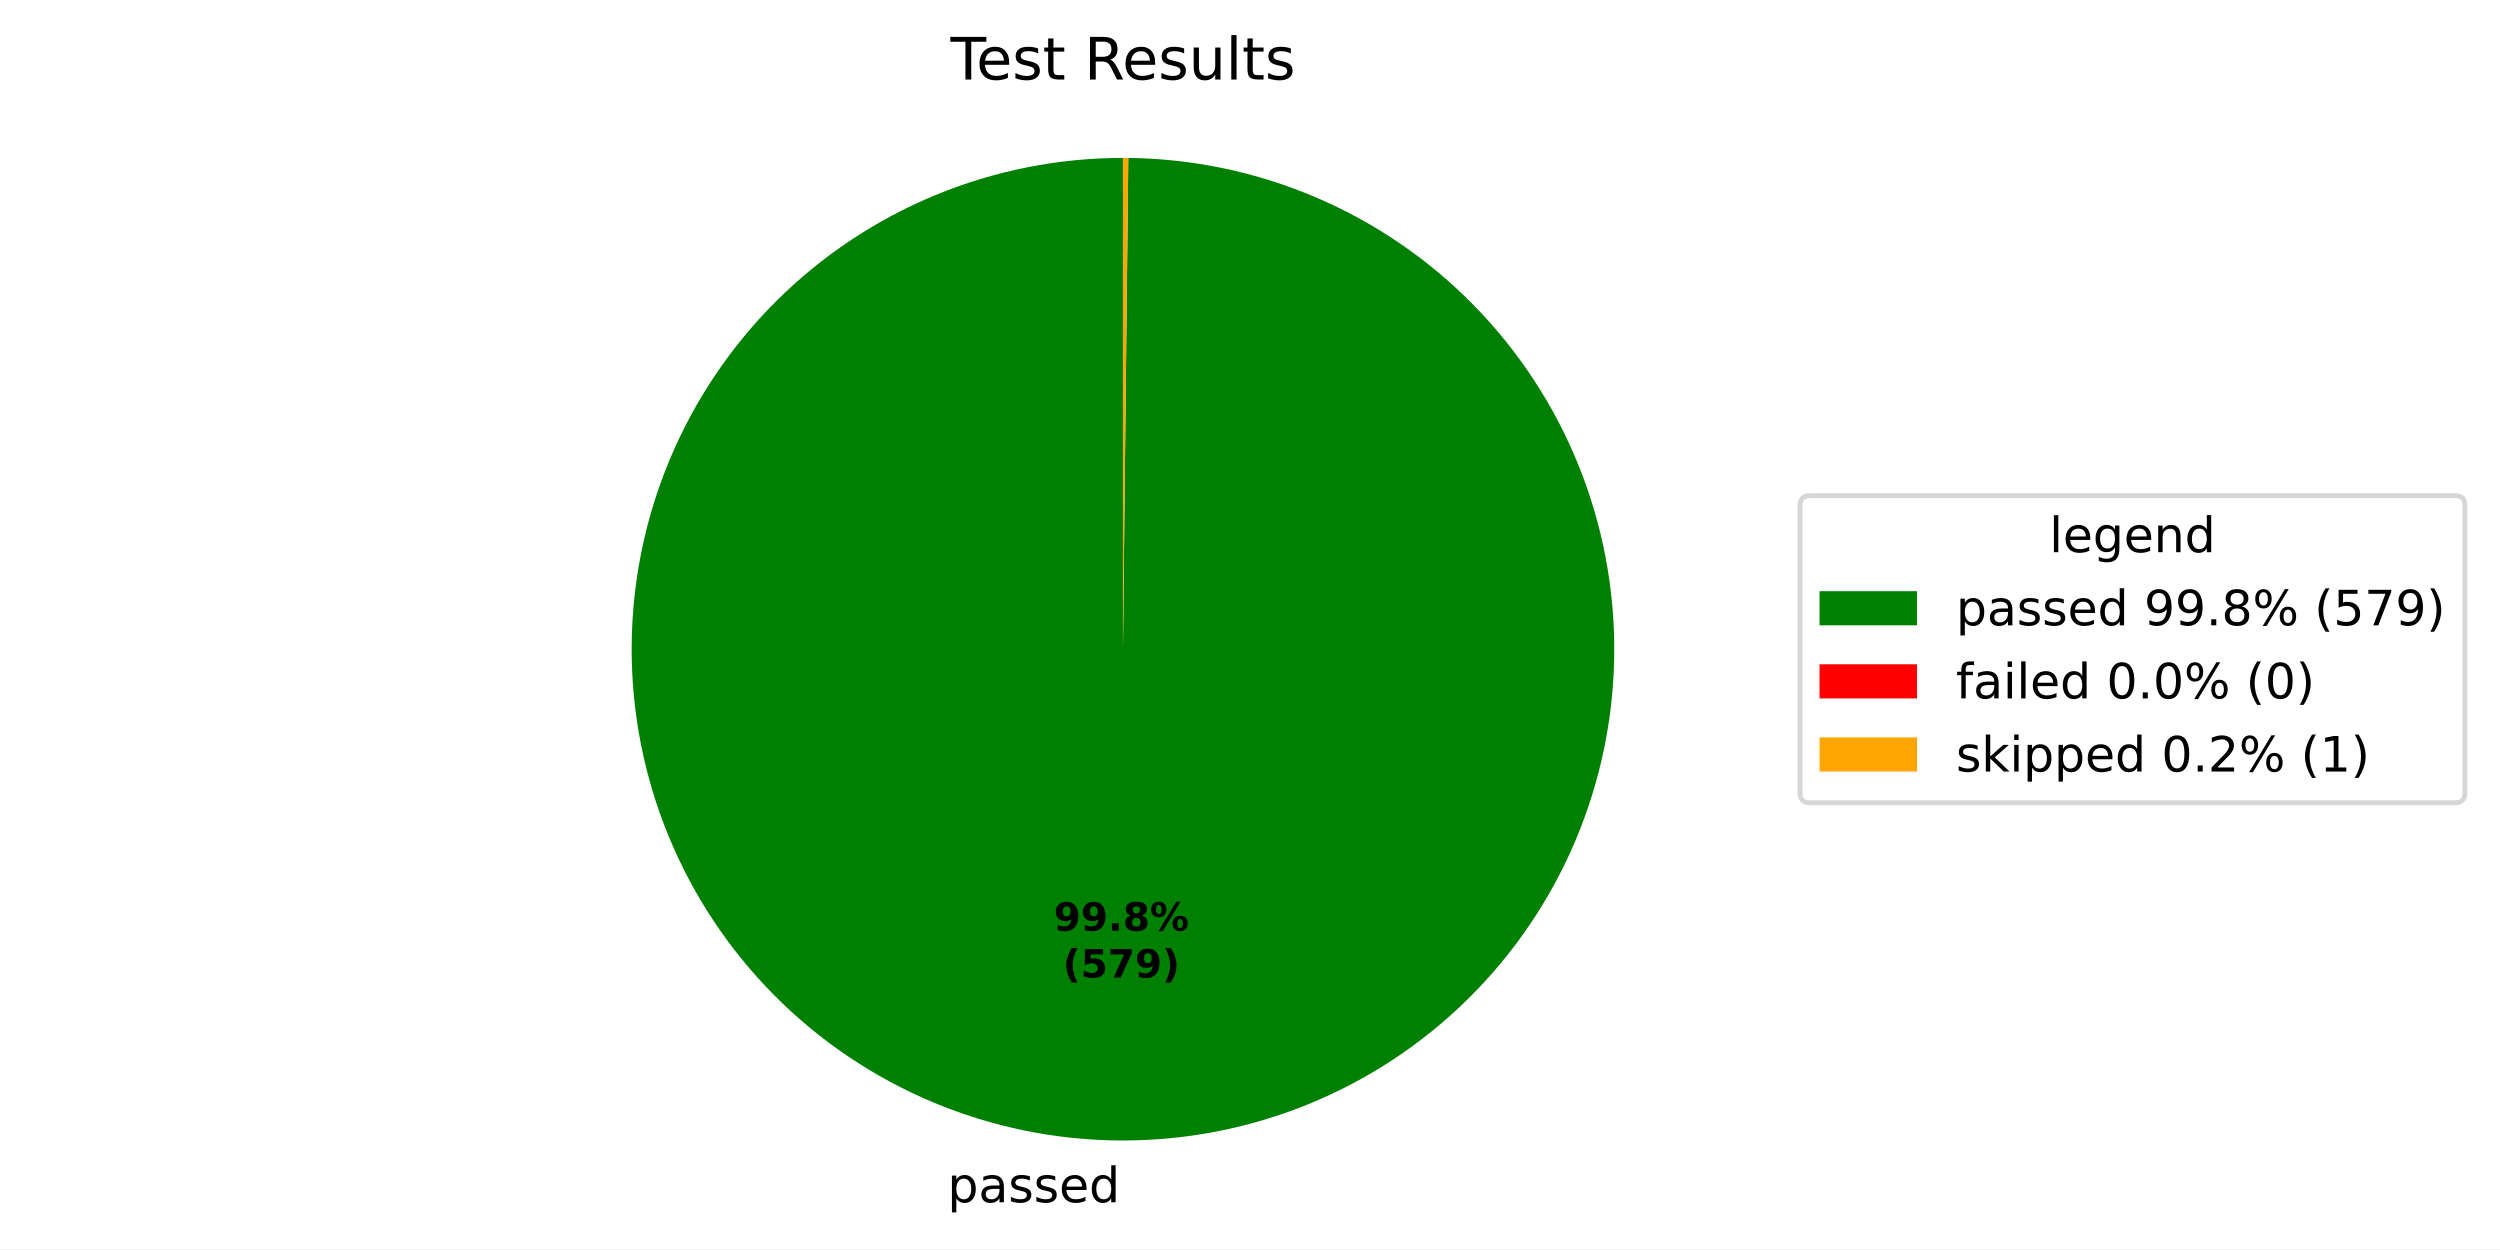
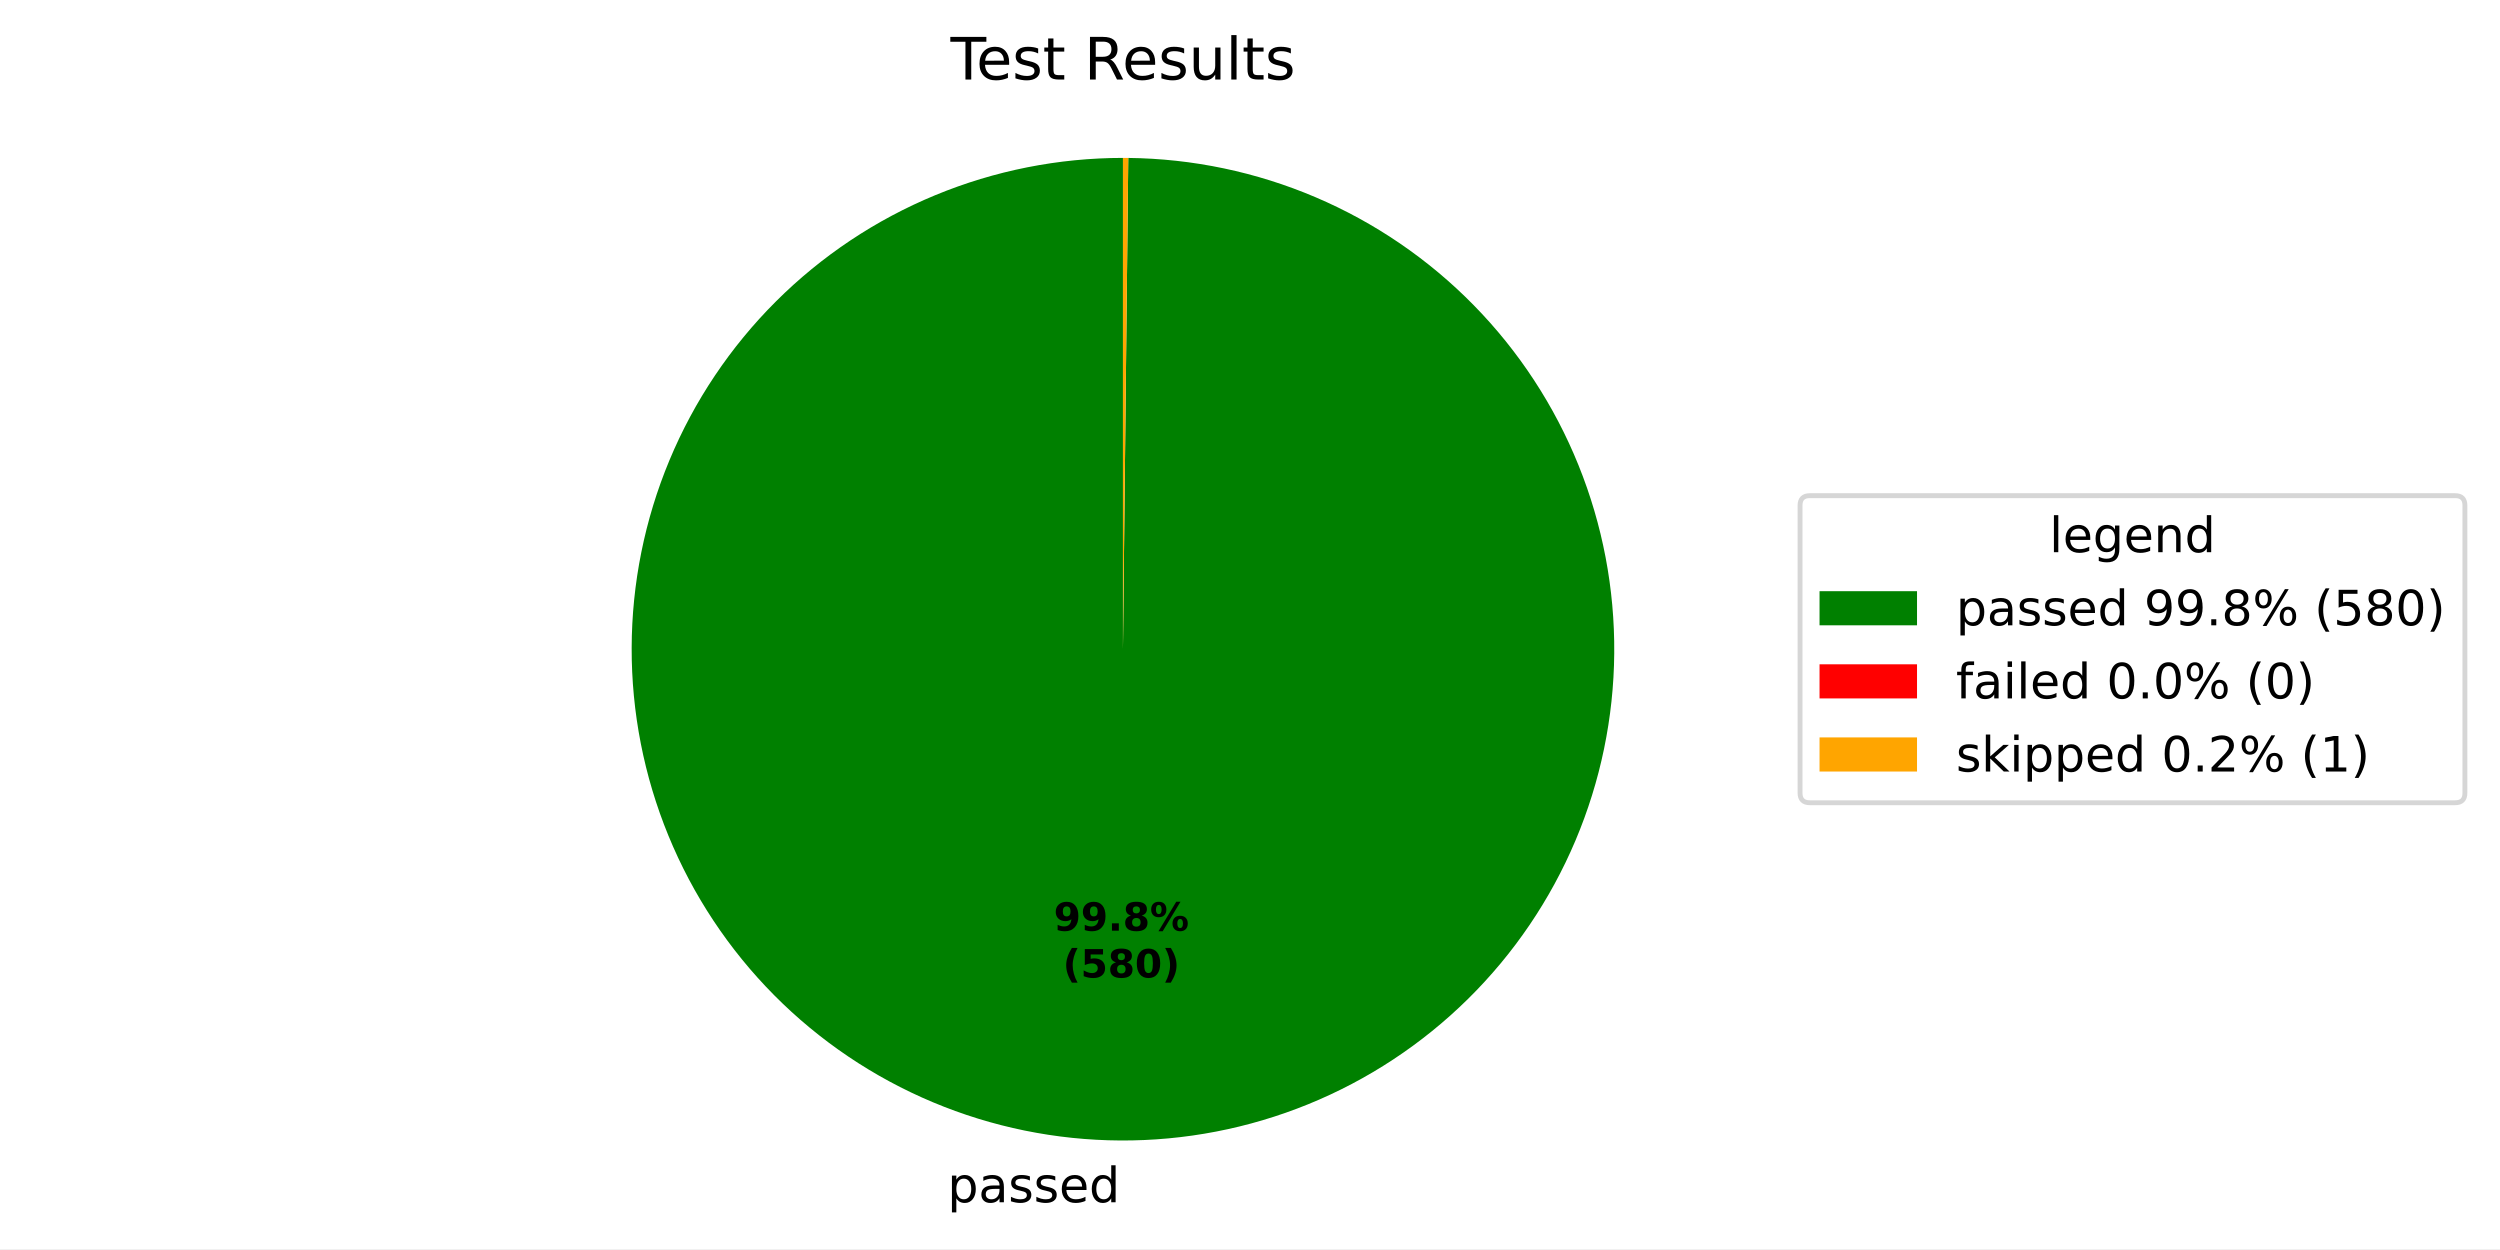
<svg xmlns="http://www.w3.org/2000/svg" xmlns:xlink="http://www.w3.org/1999/xlink" width="512.931pt" height="256.277pt" viewBox="0 0 512.931 256.277" version="1.1">
  <defs>
    <style type="text/css">*{stroke-linejoin: round; stroke-linecap: butt}</style>
  </defs>
  <g id="figure_1">
    <g id="patch_1">
      <path d="M 0 256.277  L 512.931 256.277  L 512.931 0  L 0 0  z " style="fill: #ffffff" />
    </g>
    <g id="axes_1">
      <g id="patch_2">
-         <path d="M 230.4 32.398  C 217.186 32.398 204.1 34.996 191.889 40.045  C 179.677 45.093 168.577 52.494 159.22 61.825  C 149.864 71.156 142.433 82.237 137.351 94.435  C 132.27 106.632 129.636 119.711 129.6 132.925  C 129.565 146.139 132.127 159.232 137.143 171.457  C 142.158 183.682 149.529 194.803 158.835 204.184  C 168.14 213.566 179.201 221.027 191.385 226.141  C 203.569 231.256 216.64 233.925 229.854 233.997  C 243.068 234.068 256.168 231.541 268.406 226.559  C 280.645 221.576 291.785 214.236 301.192 204.955  C 310.599 195.675 318.09 184.635 323.237 172.465  C 328.385 160.295 331.089 147.231 331.197 134.017  C 331.304 120.804 328.812 107.697 323.863 95.445  C 318.914 83.193 311.603 72.032 302.349 62.601  C 293.094 53.169 282.074 45.648 269.918 40.468  C 257.762 35.287 244.705 32.547 231.492 32.404  L 230.4 133.198  z " style="fill: #008000" />
+         <path d="M 230.4 32.398  C 217.186 32.398 204.1 34.996 191.888 40.045  C 179.677 45.094 168.576 52.494 159.22 61.825  C 149.864 71.157 142.433 82.237 137.351 94.435  C 132.27 106.633 129.636 119.712 129.6 132.926  C 129.565 146.14 132.128 159.233 137.143 171.458  C 142.159 183.683 149.529 194.803 158.835 204.185  C 168.141 213.566 179.201 221.027 191.385 226.142  C 203.569 231.256 216.641 233.925 229.855 233.997  C 243.069 234.068 256.169 231.541 268.407 226.558  C 280.646 221.576 291.786 214.235 301.193 204.955  C 310.6 195.674 318.09 184.634 323.238 172.464  C 328.385 160.294 331.09 147.229 331.197 134.016  C 331.304 120.802 328.812 107.696 323.862 95.443  C 318.913 83.191 311.603 72.031 302.348 62.599  C 293.093 53.168 282.073 45.647 269.917 40.467  C 257.76 35.287 244.703 32.547 231.49 32.404  L 230.4 133.198  z " style="fill: #008000" />
      </g>
      <g id="patch_3">
-         <path d="M 231.492 32.404  C 231.492 32.404 231.492 32.404 231.492 32.404  L 230.4 133.198  z " style="fill: #ff0000" />
+         <path d="M 231.49 32.404  C 231.49 32.404 231.49 32.404 231.49 32.404  L 230.4 133.198  z " style="fill: #ff0000" />
      </g>
      <g id="patch_4">
-         <path d="M 231.492 32.404  C 231.31 32.402 231.128 32.401 230.946 32.4  C 230.764 32.399 230.582 32.398 230.4 32.398  L 230.4 133.198  z " style="fill: #ffa500" />
+         <path d="M 231.49 32.404  C 231.308 32.402 231.127 32.401 230.945 32.4  C 230.763 32.399 230.582 32.398 230.4 32.398  L 230.4 133.198  z " style="fill: #ffa500" />
      </g>
      <g id="matplotlib.axis_1" />
      <g id="matplotlib.axis_2" />
      <g id="text_1">
-         <g transform="translate(194.4025 246.6745) scale(0.1 -0.1)">
+         <g transform="translate(194.4036 246.6746) scale(0.1 -0.1)">
          <defs>
            <path id="DejaVuSans-53" d="M 1159 525  L 1159 -1331  L 581 -1331  L 581 3500  L 1159 3500  L 1159 2969  Q 1341 3281 1617 3432  Q 1894 3584 2278 3584  Q 2916 3584 3314 3078  Q 3713 2572 3713 1747  Q 3713 922 3314 415  Q 2916 -91 2278 -91  Q 1894 -91 1617 61  Q 1341 213 1159 525  z M 3116 1747  Q 3116 2381 2855 2742  Q 2594 3103 2138 3103  Q 1681 3103 1420 2742  Q 1159 2381 1159 1747  Q 1159 1113 1420 752  Q 1681 391 2138 391  Q 2594 391 2855 752  Q 3116 1113 3116 1747  z " transform="scale(0.015625)" />
            <path id="DejaVuSans-44" d="M 2194 1759  Q 1497 1759 1228 1600  Q 959 1441 959 1056  Q 959 750 1161 570  Q 1363 391 1709 391  Q 2188 391 2477 730  Q 2766 1069 2766 1631  L 2766 1759  L 2194 1759  z M 3341 1997  L 3341 0  L 2766 0  L 2766 531  Q 2569 213 2275 61  Q 1981 -91 1556 -91  Q 1019 -91 701 211  Q 384 513 384 1019  Q 384 1609 779 1909  Q 1175 2209 1959 2209  L 2766 2209  L 2766 2266  Q 2766 2663 2505 2880  Q 2244 3097 1772 3097  Q 1472 3097 1187 3025  Q 903 2953 641 2809  L 641 3341  Q 956 3463 1253 3523  Q 1550 3584 1831 3584  Q 2591 3584 2966 3190  Q 3341 2797 3341 1997  z " transform="scale(0.015625)" />
            <path id="DejaVuSans-56" d="M 2834 3397  L 2834 2853  Q 2591 2978 2328 3040  Q 2066 3103 1784 3103  Q 1356 3103 1142 2972  Q 928 2841 928 2578  Q 928 2378 1081 2264  Q 1234 2150 1697 2047  L 1894 2003  Q 2506 1872 2764 1633  Q 3022 1394 3022 966  Q 3022 478 2636 193  Q 2250 -91 1575 -91  Q 1294 -91 989 -36  Q 684 19 347 128  L 347 722  Q 666 556 975 473  Q 1284 391 1588 391  Q 1994 391 2212 530  Q 2431 669 2431 922  Q 2431 1156 2273 1281  Q 2116 1406 1581 1522  L 1381 1569  Q 847 1681 609 1914  Q 372 2147 372 2553  Q 372 3047 722 3315  Q 1072 3584 1716 3584  Q 2034 3584 2315 3537  Q 2597 3491 2834 3397  z " transform="scale(0.015625)" />
            <path id="DejaVuSans-48" d="M 3597 1894  L 3597 1613  L 953 1613  Q 991 1019 1311 708  Q 1631 397 2203 397  Q 2534 397 2845 478  Q 3156 559 3463 722  L 3463 178  Q 3153 47 2828 -22  Q 2503 -91 2169 -91  Q 1331 -91 842 396  Q 353 884 353 1716  Q 353 2575 817 3079  Q 1281 3584 2069 3584  Q 2775 3584 3186 3129  Q 3597 2675 3597 1894  z M 3022 2063  Q 3016 2534 2758 2815  Q 2500 3097 2075 3097  Q 1594 3097 1305 2825  Q 1016 2553 972 2059  L 3022 2063  z " transform="scale(0.015625)" />
            <path id="DejaVuSans-47" d="M 2906 2969  L 2906 4863  L 3481 4863  L 3481 0  L 2906 0  L 2906 525  Q 2725 213 2448 61  Q 2172 -91 1784 -91  Q 1150 -91 751 415  Q 353 922 353 1747  Q 353 2572 751 3078  Q 1150 3584 1784 3584  Q 2172 3584 2448 3432  Q 2725 3281 2906 2969  z M 947 1747  Q 947 1113 1208 752  Q 1469 391 1925 391  Q 2381 391 2643 752  Q 2906 1113 2906 1747  Q 2906 2381 2643 2742  Q 2381 3103 1925 3103  Q 1469 3103 1208 2742  Q 947 2381 947 1747  z " transform="scale(0.015625)" />
          </defs>
          <use xlink:href="#DejaVuSans-53" />
          <use xlink:href="#DejaVuSans-44" transform="translate(63.48438 0)" />
          <use xlink:href="#DejaVuSans-56" transform="translate(124.7656 0)" />
          <use xlink:href="#DejaVuSans-56" transform="translate(176.8594 0)" />
          <use xlink:href="#DejaVuSans-48" transform="translate(228.9531 0)" />
          <use xlink:href="#DejaVuSans-47" transform="translate(290.4844 0)" />
        </g>
      </g>
      <g id="text_2">
-         <g transform="translate(216.1955 190.9546) scale(0.08 -0.08)">
+         <g transform="translate(216.1961 190.9546) scale(0.08 -0.08)">
          <defs>
            <path id="DejaVuSans-Bold-1c" d="M 641 103  L 641 966  Q 928 831 1190 764  Q 1453 697 1709 697  Q 2247 697 2547 995  Q 2847 1294 2900 1881  Q 2688 1725 2447 1647  Q 2206 1569 1925 1569  Q 1209 1569 770 1986  Q 331 2403 331 3084  Q 331 3838 820 4291  Q 1309 4744 2131 4744  Q 3044 4744 3544 4128  Q 4044 3513 4044 2388  Q 4044 1231 3459 570  Q 2875 -91 1856 -91  Q 1528 -91 1228 -42  Q 928 6 641 103  z M 2125 2350  Q 2441 2350 2600 2554  Q 2759 2759 2759 3169  Q 2759 3575 2600 3781  Q 2441 3988 2125 3988  Q 1809 3988 1650 3781  Q 1491 3575 1491 3169  Q 1491 2759 1650 2554  Q 1809 2350 2125 2350  z " transform="scale(0.015625)" />
            <path id="DejaVuSans-Bold-11" d="M 653 1209  L 1778 1209  L 1778 0  L 653 0  L 653 1209  z " transform="scale(0.015625)" />
            <path id="DejaVuSans-Bold-1b" d="M 2228 2088  Q 1891 2088 1709 1903  Q 1528 1719 1528 1375  Q 1528 1031 1709 848  Q 1891 666 2228 666  Q 2563 666 2741 848  Q 2919 1031 2919 1375  Q 2919 1722 2741 1905  Q 2563 2088 2228 2088  z M 1350 2484  Q 925 2613 709 2878  Q 494 3144 494 3541  Q 494 4131 934 4440  Q 1375 4750 2228 4750  Q 3075 4750 3515 4442  Q 3956 4134 3956 3541  Q 3956 3144 3739 2878  Q 3522 2613 3097 2484  Q 3572 2353 3814 2058  Q 4056 1763 4056 1313  Q 4056 619 3595 264  Q 3134 -91 2228 -91  Q 1319 -91 855 264  Q 391 619 391 1313  Q 391 1763 633 2058  Q 875 2353 1350 2484  z M 1631 3419  Q 1631 3141 1786 2991  Q 1941 2841 2228 2841  Q 2509 2841 2662 2991  Q 2816 3141 2816 3419  Q 2816 3697 2662 3845  Q 2509 3994 2228 3994  Q 1941 3994 1786 3844  Q 1631 3694 1631 3419  z " transform="scale(0.015625)" />
            <path id="DejaVuSans-Bold-8" d="M 4959 1925  Q 4738 1925 4616 1733  Q 4494 1541 4494 1184  Q 4494 825 4614 633  Q 4734 441 4959 441  Q 5184 441 5303 633  Q 5422 825 5422 1184  Q 5422 1541 5301 1733  Q 5181 1925 4959 1925  z M 4959 2450  Q 5541 2450 5875 2112  Q 6209 1775 6209 1184  Q 6209 594 5875 251  Q 5541 -91 4959 -91  Q 4378 -91 4042 251  Q 3706 594 3706 1184  Q 3706 1772 4042 2111  Q 4378 2450 4959 2450  z M 2094 -91  L 1403 -91  L 4319 4750  L 5013 4750  L 2094 -91  z M 1453 4750  Q 2034 4750 2367 4411  Q 2700 4072 2700 3481  Q 2700 2891 2367 2550  Q 2034 2209 1453 2209  Q 872 2209 539 2550  Q 206 2891 206 3481  Q 206 4072 539 4411  Q 872 4750 1453 4750  z M 1453 4225  Q 1228 4225 1106 4031  Q 984 3838 984 3481  Q 984 3122 1106 2926  Q 1228 2731 1453 2731  Q 1678 2731 1798 2926  Q 1919 3122 1919 3481  Q 1919 3838 1797 4031  Q 1675 4225 1453 4225  z " transform="scale(0.015625)" />
          </defs>
          <use xlink:href="#DejaVuSans-Bold-1c" />
          <use xlink:href="#DejaVuSans-Bold-1c" transform="translate(69.57812 0)" />
          <use xlink:href="#DejaVuSans-Bold-11" transform="translate(139.1562 0)" />
          <use xlink:href="#DejaVuSans-Bold-1b" transform="translate(177.1406 0)" />
          <use xlink:href="#DejaVuSans-Bold-8" transform="translate(246.7188 0)" />
        </g>
-         <g transform="translate(218.0668 200.5561) scale(0.08 -0.08)">
+         <g transform="translate(218.0673 200.5561) scale(0.08 -0.08)">
          <defs>
            <path id="DejaVuSans-Bold-b" d="M 2413 -844  L 1484 -844  Q 1006 -72 778 623  Q 550 1319 550 2003  Q 550 2688 779 3389  Q 1009 4091 1484 4856  L 2413 4856  Q 2013 4116 1813 3408  Q 1613 2700 1613 2009  Q 1613 1319 1811 609  Q 2009 -100 2413 -844  z " transform="scale(0.015625)" />
            <path id="DejaVuSans-Bold-18" d="M 678 4666  L 3669 4666  L 3669 3781  L 1638 3781  L 1638 3059  Q 1775 3097 1914 3117  Q 2053 3138 2203 3138  Q 3056 3138 3531 2711  Q 4006 2284 4006 1522  Q 4006 766 3489 337  Q 2972 -91 2053 -91  Q 1656 -91 1267 -14  Q 878 63 494 219  L 494 1166  Q 875 947 1217 837  Q 1559 728 1863 728  Q 2300 728 2551 942  Q 2803 1156 2803 1522  Q 2803 1891 2551 2103  Q 2300 2316 1863 2316  Q 1603 2316 1309 2248  Q 1016 2181 678 2041  L 678 4666  z " transform="scale(0.015625)" />
-             <path id="DejaVuSans-Bold-1a" d="M 428 4666  L 3944 4666  L 3944 3988  L 2125 0  L 953 0  L 2675 3781  L 428 3781  L 428 4666  z " transform="scale(0.015625)" />
+             <path id="DejaVuSans-Bold-13" d="M 2944 2338  Q 2944 3213 2780 3570  Q 2616 3928 2228 3928  Q 1841 3928 1675 3570  Q 1509 3213 1509 2338  Q 1509 1453 1675 1090  Q 1841 728 2228 728  Q 2613 728 2778 1090  Q 2944 1453 2944 2338  z M 4147 2328  Q 4147 1169 3647 539  Q 3147 -91 2228 -91  Q 1306 -91 806 539  Q 306 1169 306 2328  Q 306 3491 806 4120  Q 1306 4750 2228 4750  Q 3147 4750 3647 4120  Q 4147 3491 4147 2328  z " transform="scale(0.015625)" />
            <path id="DejaVuSans-Bold-c" d="M 513 -844  Q 913 -100 1113 609  Q 1313 1319 1313 2009  Q 1313 2700 1113 3408  Q 913 4116 513 4856  L 1441 4856  Q 1916 4091 2145 3389  Q 2375 2688 2375 2003  Q 2375 1319 2147 623  Q 1919 -72 1441 -844  L 513 -844  z " transform="scale(0.015625)" />
          </defs>
          <use xlink:href="#DejaVuSans-Bold-b" />
          <use xlink:href="#DejaVuSans-Bold-18" transform="translate(45.70312 0)" />
-           <use xlink:href="#DejaVuSans-Bold-1a" transform="translate(115.2812 0)" />
-           <use xlink:href="#DejaVuSans-Bold-1c" transform="translate(184.8594 0)" />
+           <use xlink:href="#DejaVuSans-Bold-1b" transform="translate(115.2812 0)" />
+           <use xlink:href="#DejaVuSans-Bold-13" transform="translate(184.8594 0)" />
          <use xlink:href="#DejaVuSans-Bold-c" transform="translate(254.4375 0)" />
        </g>
      </g>
      <g id="text_3">
        <g transform="translate(195.0131 16.31812) scale(0.12 -0.12)">
          <defs>
            <path id="DejaVuSans-37" d="M -19 4666  L 3928 4666  L 3928 4134  L 2272 4134  L 2272 0  L 1638 0  L 1638 4134  L -19 4134  L -19 4666  z " transform="scale(0.015625)" />
            <path id="DejaVuSans-57" d="M 1172 4494  L 1172 3500  L 2356 3500  L 2356 3053  L 1172 3053  L 1172 1153  Q 1172 725 1289 603  Q 1406 481 1766 481  L 2356 481  L 2356 0  L 1766 0  Q 1100 0 847 248  Q 594 497 594 1153  L 594 3053  L 172 3053  L 172 3500  L 594 3500  L 594 4494  L 1172 4494  z " transform="scale(0.015625)" />
            <path id="DejaVuSans-3" transform="scale(0.015625)" />
            <path id="DejaVuSans-35" d="M 2841 2188  Q 3044 2119 3236 1894  Q 3428 1669 3622 1275  L 4263 0  L 3584 0  L 2988 1197  Q 2756 1666 2539 1819  Q 2322 1972 1947 1972  L 1259 1972  L 1259 0  L 628 0  L 628 4666  L 2053 4666  Q 2853 4666 3247 4331  Q 3641 3997 3641 3322  Q 3641 2881 3436 2590  Q 3231 2300 2841 2188  z M 1259 4147  L 1259 2491  L 2053 2491  Q 2509 2491 2742 2702  Q 2975 2913 2975 3322  Q 2975 3731 2742 3939  Q 2509 4147 2053 4147  L 1259 4147  z " transform="scale(0.015625)" />
            <path id="DejaVuSans-58" d="M 544 1381  L 544 3500  L 1119 3500  L 1119 1403  Q 1119 906 1312 657  Q 1506 409 1894 409  Q 2359 409 2629 706  Q 2900 1003 2900 1516  L 2900 3500  L 3475 3500  L 3475 0  L 2900 0  L 2900 538  Q 2691 219 2414 64  Q 2138 -91 1772 -91  Q 1169 -91 856 284  Q 544 659 544 1381  z M 1991 3584  L 1991 3584  z " transform="scale(0.015625)" />
            <path id="DejaVuSans-4f" d="M 603 4863  L 1178 4863  L 1178 0  L 603 0  L 603 4863  z " transform="scale(0.015625)" />
          </defs>
          <use xlink:href="#DejaVuSans-37" />
          <use xlink:href="#DejaVuSans-48" transform="translate(44.09375 0)" />
          <use xlink:href="#DejaVuSans-56" transform="translate(105.625 0)" />
          <use xlink:href="#DejaVuSans-57" transform="translate(157.7188 0)" />
          <use xlink:href="#DejaVuSans-3" transform="translate(196.9219 0)" />
          <use xlink:href="#DejaVuSans-35" transform="translate(228.7031 0)" />
          <use xlink:href="#DejaVuSans-48" transform="translate(293.7031 0)" />
          <use xlink:href="#DejaVuSans-56" transform="translate(355.2344 0)" />
          <use xlink:href="#DejaVuSans-58" transform="translate(407.3281 0)" />
          <use xlink:href="#DejaVuSans-4f" transform="translate(470.7031 0)" />
          <use xlink:href="#DejaVuSans-57" transform="translate(498.4844 0)" />
          <use xlink:href="#DejaVuSans-56" transform="translate(537.6875 0)" />
        </g>
      </g>
      <g id="legend_1">
        <g id="patch_5">
          <path d="M 371.32 164.7  L 503.731 164.7  Q 505.731 164.7 505.731 162.7  L 505.731 103.697  Q 505.731 101.697 503.731 101.697  L 371.32 101.697  Q 369.32 101.697 369.32 103.697  L 369.32 162.7  Q 369.32 164.7 371.32 164.7  z " style="fill: #ffffff; opacity: 0.8; stroke: #cccccc; stroke-linejoin: miter" />
        </g>
        <g id="text_4">
          <g transform="translate(420.4661 113.295) scale(0.1 -0.1)">
            <defs>
              <path id="DejaVuSans-4a" d="M 2906 1791  Q 2906 2416 2648 2759  Q 2391 3103 1925 3103  Q 1463 3103 1205 2759  Q 947 2416 947 1791  Q 947 1169 1205 825  Q 1463 481 1925 481  Q 2391 481 2648 825  Q 2906 1169 2906 1791  z M 3481 434  Q 3481 -459 3084 -895  Q 2688 -1331 1869 -1331  Q 1566 -1331 1297 -1286  Q 1028 -1241 775 -1147  L 775 -588  Q 1028 -725 1275 -790  Q 1522 -856 1778 -856  Q 2344 -856 2625 -561  Q 2906 -266 2906 331  L 2906 616  Q 2728 306 2450 153  Q 2172 0 1784 0  Q 1141 0 747 490  Q 353 981 353 1791  Q 353 2603 747 3093  Q 1141 3584 1784 3584  Q 2172 3584 2450 3431  Q 2728 3278 2906 2969  L 2906 3500  L 3481 3500  L 3481 434  z " transform="scale(0.015625)" />
              <path id="DejaVuSans-51" d="M 3513 2113  L 3513 0  L 2938 0  L 2938 2094  Q 2938 2591 2744 2837  Q 2550 3084 2163 3084  Q 1697 3084 1428 2787  Q 1159 2491 1159 1978  L 1159 0  L 581 0  L 581 3500  L 1159 3500  L 1159 2956  Q 1366 3272 1645 3428  Q 1925 3584 2291 3584  Q 2894 3584 3203 3211  Q 3513 2838 3513 2113  z " transform="scale(0.015625)" />
            </defs>
            <use xlink:href="#DejaVuSans-4f" />
            <use xlink:href="#DejaVuSans-48" transform="translate(27.78125 0)" />
            <use xlink:href="#DejaVuSans-4a" transform="translate(89.3125 0)" />
            <use xlink:href="#DejaVuSans-48" transform="translate(152.7969 0)" />
            <use xlink:href="#DejaVuSans-51" transform="translate(214.3281 0)" />
            <use xlink:href="#DejaVuSans-47" transform="translate(277.7031 0)" />
          </g>
        </g>
        <g id="patch_6">
          <path d="M 373.32 128.296  L 393.32 128.296  L 393.32 121.296  L 373.32 121.296  z " style="fill: #008000" />
        </g>
        <g id="text_5">
          <g transform="translate(401.32 128.2958) scale(0.1 -0.1)">
            <defs>
              <path id="DejaVuSans-1c" d="M 703 97  L 703 672  Q 941 559 1184 500  Q 1428 441 1663 441  Q 2288 441 2617 861  Q 2947 1281 2994 2138  Q 2813 1869 2534 1725  Q 2256 1581 1919 1581  Q 1219 1581 811 2004  Q 403 2428 403 3163  Q 403 3881 828 4315  Q 1253 4750 1959 4750  Q 2769 4750 3195 4129  Q 3622 3509 3622 2328  Q 3622 1225 3098 567  Q 2575 -91 1691 -91  Q 1453 -91 1209 -44  Q 966 3 703 97  z M 1959 2075  Q 2384 2075 2632 2365  Q 2881 2656 2881 3163  Q 2881 3666 2632 3958  Q 2384 4250 1959 4250  Q 1534 4250 1286 3958  Q 1038 3666 1038 3163  Q 1038 2656 1286 2365  Q 1534 2075 1959 2075  z " transform="scale(0.015625)" />
              <path id="DejaVuSans-11" d="M 684 794  L 1344 794  L 1344 0  L 684 0  L 684 794  z " transform="scale(0.015625)" />
              <path id="DejaVuSans-1b" d="M 2034 2216  Q 1584 2216 1326 1975  Q 1069 1734 1069 1313  Q 1069 891 1326 650  Q 1584 409 2034 409  Q 2484 409 2743 651  Q 3003 894 3003 1313  Q 3003 1734 2745 1975  Q 2488 2216 2034 2216  z M 1403 2484  Q 997 2584 770 2862  Q 544 3141 544 3541  Q 544 4100 942 4425  Q 1341 4750 2034 4750  Q 2731 4750 3128 4425  Q 3525 4100 3525 3541  Q 3525 3141 3298 2862  Q 3072 2584 2669 2484  Q 3125 2378 3379 2068  Q 3634 1759 3634 1313  Q 3634 634 3220 271  Q 2806 -91 2034 -91  Q 1263 -91 848 271  Q 434 634 434 1313  Q 434 1759 690 2068  Q 947 2378 1403 2484  z M 1172 3481  Q 1172 3119 1398 2916  Q 1625 2713 2034 2713  Q 2441 2713 2670 2916  Q 2900 3119 2900 3481  Q 2900 3844 2670 4047  Q 2441 4250 2034 4250  Q 1625 4250 1398 4047  Q 1172 3844 1172 3481  z " transform="scale(0.015625)" />
              <path id="DejaVuSans-8" d="M 4653 2053  Q 4381 2053 4226 1822  Q 4072 1591 4072 1178  Q 4072 772 4226 539  Q 4381 306 4653 306  Q 4919 306 5073 539  Q 5228 772 5228 1178  Q 5228 1588 5073 1820  Q 4919 2053 4653 2053  z M 4653 2450  Q 5147 2450 5437 2106  Q 5728 1763 5728 1178  Q 5728 594 5436 251  Q 5144 -91 4653 -91  Q 4153 -91 3862 251  Q 3572 594 3572 1178  Q 3572 1766 3864 2108  Q 4156 2450 4653 2450  z M 1428 4353  Q 1159 4353 1004 4120  Q 850 3888 850 3481  Q 850 3069 1003 2837  Q 1156 2606 1428 2606  Q 1700 2606 1854 2837  Q 2009 3069 2009 3481  Q 2009 3884 1853 4118  Q 1697 4353 1428 4353  z M 4250 4750  L 4750 4750  L 1831 -91  L 1331 -91  L 4250 4750  z M 1428 4750  Q 1922 4750 2215 4408  Q 2509 4066 2509 3481  Q 2509 2891 2217 2550  Q 1925 2209 1428 2209  Q 931 2209 642 2551  Q 353 2894 353 3481  Q 353 4063 643 4406  Q 934 4750 1428 4750  z " transform="scale(0.015625)" />
              <path id="DejaVuSans-b" d="M 1984 4856  Q 1566 4138 1362 3434  Q 1159 2731 1159 2009  Q 1159 1288 1364 580  Q 1569 -128 1984 -844  L 1484 -844  Q 1016 -109 783 600  Q 550 1309 550 2009  Q 550 2706 781 3412  Q 1013 4119 1484 4856  L 1984 4856  z " transform="scale(0.015625)" />
              <path id="DejaVuSans-18" d="M 691 4666  L 3169 4666  L 3169 4134  L 1269 4134  L 1269 2991  Q 1406 3038 1543 3061  Q 1681 3084 1819 3084  Q 2600 3084 3056 2656  Q 3513 2228 3513 1497  Q 3513 744 3044 326  Q 2575 -91 1722 -91  Q 1428 -91 1123 -41  Q 819 9 494 109  L 494 744  Q 775 591 1075 516  Q 1375 441 1709 441  Q 2250 441 2565 725  Q 2881 1009 2881 1497  Q 2881 1984 2565 2268  Q 2250 2553 1709 2553  Q 1456 2553 1204 2497  Q 953 2441 691 2322  L 691 4666  z " transform="scale(0.015625)" />
-               <path id="DejaVuSans-1a" d="M 525 4666  L 3525 4666  L 3525 4397  L 1831 0  L 1172 0  L 2766 4134  L 525 4134  L 525 4666  z " transform="scale(0.015625)" />
+               <path id="DejaVuSans-13" d="M 2034 4250  Q 1547 4250 1301 3770  Q 1056 3291 1056 2328  Q 1056 1369 1301 889  Q 1547 409 2034 409  Q 2525 409 2770 889  Q 3016 1369 3016 2328  Q 3016 3291 2770 3770  Q 2525 4250 2034 4250  z M 2034 4750  Q 2819 4750 3233 4129  Q 3647 3509 3647 2328  Q 3647 1150 3233 529  Q 2819 -91 2034 -91  Q 1250 -91 836 529  Q 422 1150 422 2328  Q 422 3509 836 4129  Q 1250 4750 2034 4750  z " transform="scale(0.015625)" />
              <path id="DejaVuSans-c" d="M 513 4856  L 1013 4856  Q 1481 4119 1714 3412  Q 1947 2706 1947 2009  Q 1947 1309 1714 600  Q 1481 -109 1013 -844  L 513 -844  Q 928 -128 1133 580  Q 1338 1288 1338 2009  Q 1338 2731 1133 3434  Q 928 4138 513 4856  z " transform="scale(0.015625)" />
            </defs>
            <use xlink:href="#DejaVuSans-53" />
            <use xlink:href="#DejaVuSans-44" transform="translate(63.48438 0)" />
            <use xlink:href="#DejaVuSans-56" transform="translate(124.7656 0)" />
            <use xlink:href="#DejaVuSans-56" transform="translate(176.8594 0)" />
            <use xlink:href="#DejaVuSans-48" transform="translate(228.9531 0)" />
            <use xlink:href="#DejaVuSans-47" transform="translate(290.4844 0)" />
            <use xlink:href="#DejaVuSans-3" transform="translate(353.9688 0)" />
            <use xlink:href="#DejaVuSans-1c" transform="translate(385.75 0)" />
            <use xlink:href="#DejaVuSans-1c" transform="translate(449.375 0)" />
            <use xlink:href="#DejaVuSans-11" transform="translate(513 0)" />
            <use xlink:href="#DejaVuSans-1b" transform="translate(544.7812 0)" />
            <use xlink:href="#DejaVuSans-8" transform="translate(608.4062 0)" />
            <use xlink:href="#DejaVuSans-3" transform="translate(703.4219 0)" />
            <use xlink:href="#DejaVuSans-b" transform="translate(735.2031 0)" />
            <use xlink:href="#DejaVuSans-18" transform="translate(774.2188 0)" />
-             <use xlink:href="#DejaVuSans-1a" transform="translate(837.8438 0)" />
-             <use xlink:href="#DejaVuSans-1c" transform="translate(901.4688 0)" />
+             <use xlink:href="#DejaVuSans-1b" transform="translate(837.8438 0)" />
+             <use xlink:href="#DejaVuSans-13" transform="translate(901.4688 0)" />
            <use xlink:href="#DejaVuSans-c" transform="translate(965.0938 0)" />
          </g>
        </g>
        <g id="patch_7">
          <path d="M 373.32 143.297  L 393.32 143.297  L 393.32 136.297  L 373.32 136.297  z " style="fill: #ff0000" />
        </g>
        <g id="text_6">
          <g transform="translate(401.32 143.2966) scale(0.1 -0.1)">
            <defs>
              <path id="DejaVuSans-49" d="M 2375 4863  L 2375 4384  L 1825 4384  Q 1516 4384 1395 4259  Q 1275 4134 1275 3809  L 1275 3500  L 2222 3500  L 2222 3053  L 1275 3053  L 1275 0  L 697 0  L 697 3053  L 147 3053  L 147 3500  L 697 3500  L 697 3744  Q 697 4328 969 4595  Q 1241 4863 1831 4863  L 2375 4863  z " transform="scale(0.015625)" />
              <path id="DejaVuSans-4c" d="M 603 3500  L 1178 3500  L 1178 0  L 603 0  L 603 3500  z M 603 4863  L 1178 4863  L 1178 4134  L 603 4134  L 603 4863  z " transform="scale(0.015625)" />
-               <path id="DejaVuSans-13" d="M 2034 4250  Q 1547 4250 1301 3770  Q 1056 3291 1056 2328  Q 1056 1369 1301 889  Q 1547 409 2034 409  Q 2525 409 2770 889  Q 3016 1369 3016 2328  Q 3016 3291 2770 3770  Q 2525 4250 2034 4250  z M 2034 4750  Q 2819 4750 3233 4129  Q 3647 3509 3647 2328  Q 3647 1150 3233 529  Q 2819 -91 2034 -91  Q 1250 -91 836 529  Q 422 1150 422 2328  Q 422 3509 836 4129  Q 1250 4750 2034 4750  z " transform="scale(0.015625)" />
            </defs>
            <use xlink:href="#DejaVuSans-49" />
            <use xlink:href="#DejaVuSans-44" transform="translate(35.20312 0)" />
            <use xlink:href="#DejaVuSans-4c" transform="translate(96.48438 0)" />
            <use xlink:href="#DejaVuSans-4f" transform="translate(124.2656 0)" />
            <use xlink:href="#DejaVuSans-48" transform="translate(152.0469 0)" />
            <use xlink:href="#DejaVuSans-47" transform="translate(213.5781 0)" />
            <use xlink:href="#DejaVuSans-3" transform="translate(277.0625 0)" />
            <use xlink:href="#DejaVuSans-13" transform="translate(308.8438 0)" />
            <use xlink:href="#DejaVuSans-11" transform="translate(372.4688 0)" />
            <use xlink:href="#DejaVuSans-13" transform="translate(404.25 0)" />
            <use xlink:href="#DejaVuSans-8" transform="translate(467.875 0)" />
            <use xlink:href="#DejaVuSans-3" transform="translate(562.8906 0)" />
            <use xlink:href="#DejaVuSans-b" transform="translate(594.6719 0)" />
            <use xlink:href="#DejaVuSans-13" transform="translate(633.6875 0)" />
            <use xlink:href="#DejaVuSans-c" transform="translate(697.3125 0)" />
          </g>
        </g>
        <g id="patch_8">
          <path d="M 373.32 158.297  L 393.32 158.297  L 393.32 151.297  L 373.32 151.297  z " style="fill: #ffa500" />
        </g>
        <g id="text_7">
          <g transform="translate(401.32 158.2973) scale(0.1 -0.1)">
            <defs>
              <path id="DejaVuSans-4e" d="M 581 4863  L 1159 4863  L 1159 1991  L 2875 3500  L 3609 3500  L 1753 1863  L 3688 0  L 2938 0  L 1159 1709  L 1159 0  L 581 0  L 581 4863  z " transform="scale(0.015625)" />
              <path id="DejaVuSans-15" d="M 1228 531  L 3431 531  L 3431 0  L 469 0  L 469 531  Q 828 903 1448 1529  Q 2069 2156 2228 2338  Q 2531 2678 2651 2914  Q 2772 3150 2772 3378  Q 2772 3750 2511 3984  Q 2250 4219 1831 4219  Q 1534 4219 1204 4116  Q 875 4013 500 3803  L 500 4441  Q 881 4594 1212 4672  Q 1544 4750 1819 4750  Q 2544 4750 2975 4387  Q 3406 4025 3406 3419  Q 3406 3131 3298 2873  Q 3191 2616 2906 2266  Q 2828 2175 2409 1742  Q 1991 1309 1228 531  z " transform="scale(0.015625)" />
              <path id="DejaVuSans-14" d="M 794 531  L 1825 531  L 1825 4091  L 703 3866  L 703 4441  L 1819 4666  L 2450 4666  L 2450 531  L 3481 531  L 3481 0  L 794 0  L 794 531  z " transform="scale(0.015625)" />
            </defs>
            <use xlink:href="#DejaVuSans-56" />
            <use xlink:href="#DejaVuSans-4e" transform="translate(52.09375 0)" />
            <use xlink:href="#DejaVuSans-4c" transform="translate(110 0)" />
            <use xlink:href="#DejaVuSans-53" transform="translate(137.7812 0)" />
            <use xlink:href="#DejaVuSans-53" transform="translate(201.2656 0)" />
            <use xlink:href="#DejaVuSans-48" transform="translate(264.75 0)" />
            <use xlink:href="#DejaVuSans-47" transform="translate(326.2812 0)" />
            <use xlink:href="#DejaVuSans-3" transform="translate(389.7656 0)" />
            <use xlink:href="#DejaVuSans-13" transform="translate(421.5469 0)" />
            <use xlink:href="#DejaVuSans-11" transform="translate(485.1719 0)" />
            <use xlink:href="#DejaVuSans-15" transform="translate(516.9531 0)" />
            <use xlink:href="#DejaVuSans-8" transform="translate(580.5781 0)" />
            <use xlink:href="#DejaVuSans-3" transform="translate(675.5938 0)" />
            <use xlink:href="#DejaVuSans-b" transform="translate(707.375 0)" />
            <use xlink:href="#DejaVuSans-14" transform="translate(746.3906 0)" />
            <use xlink:href="#DejaVuSans-c" transform="translate(810.0156 0)" />
          </g>
        </g>
      </g>
    </g>
  </g>
</svg>
